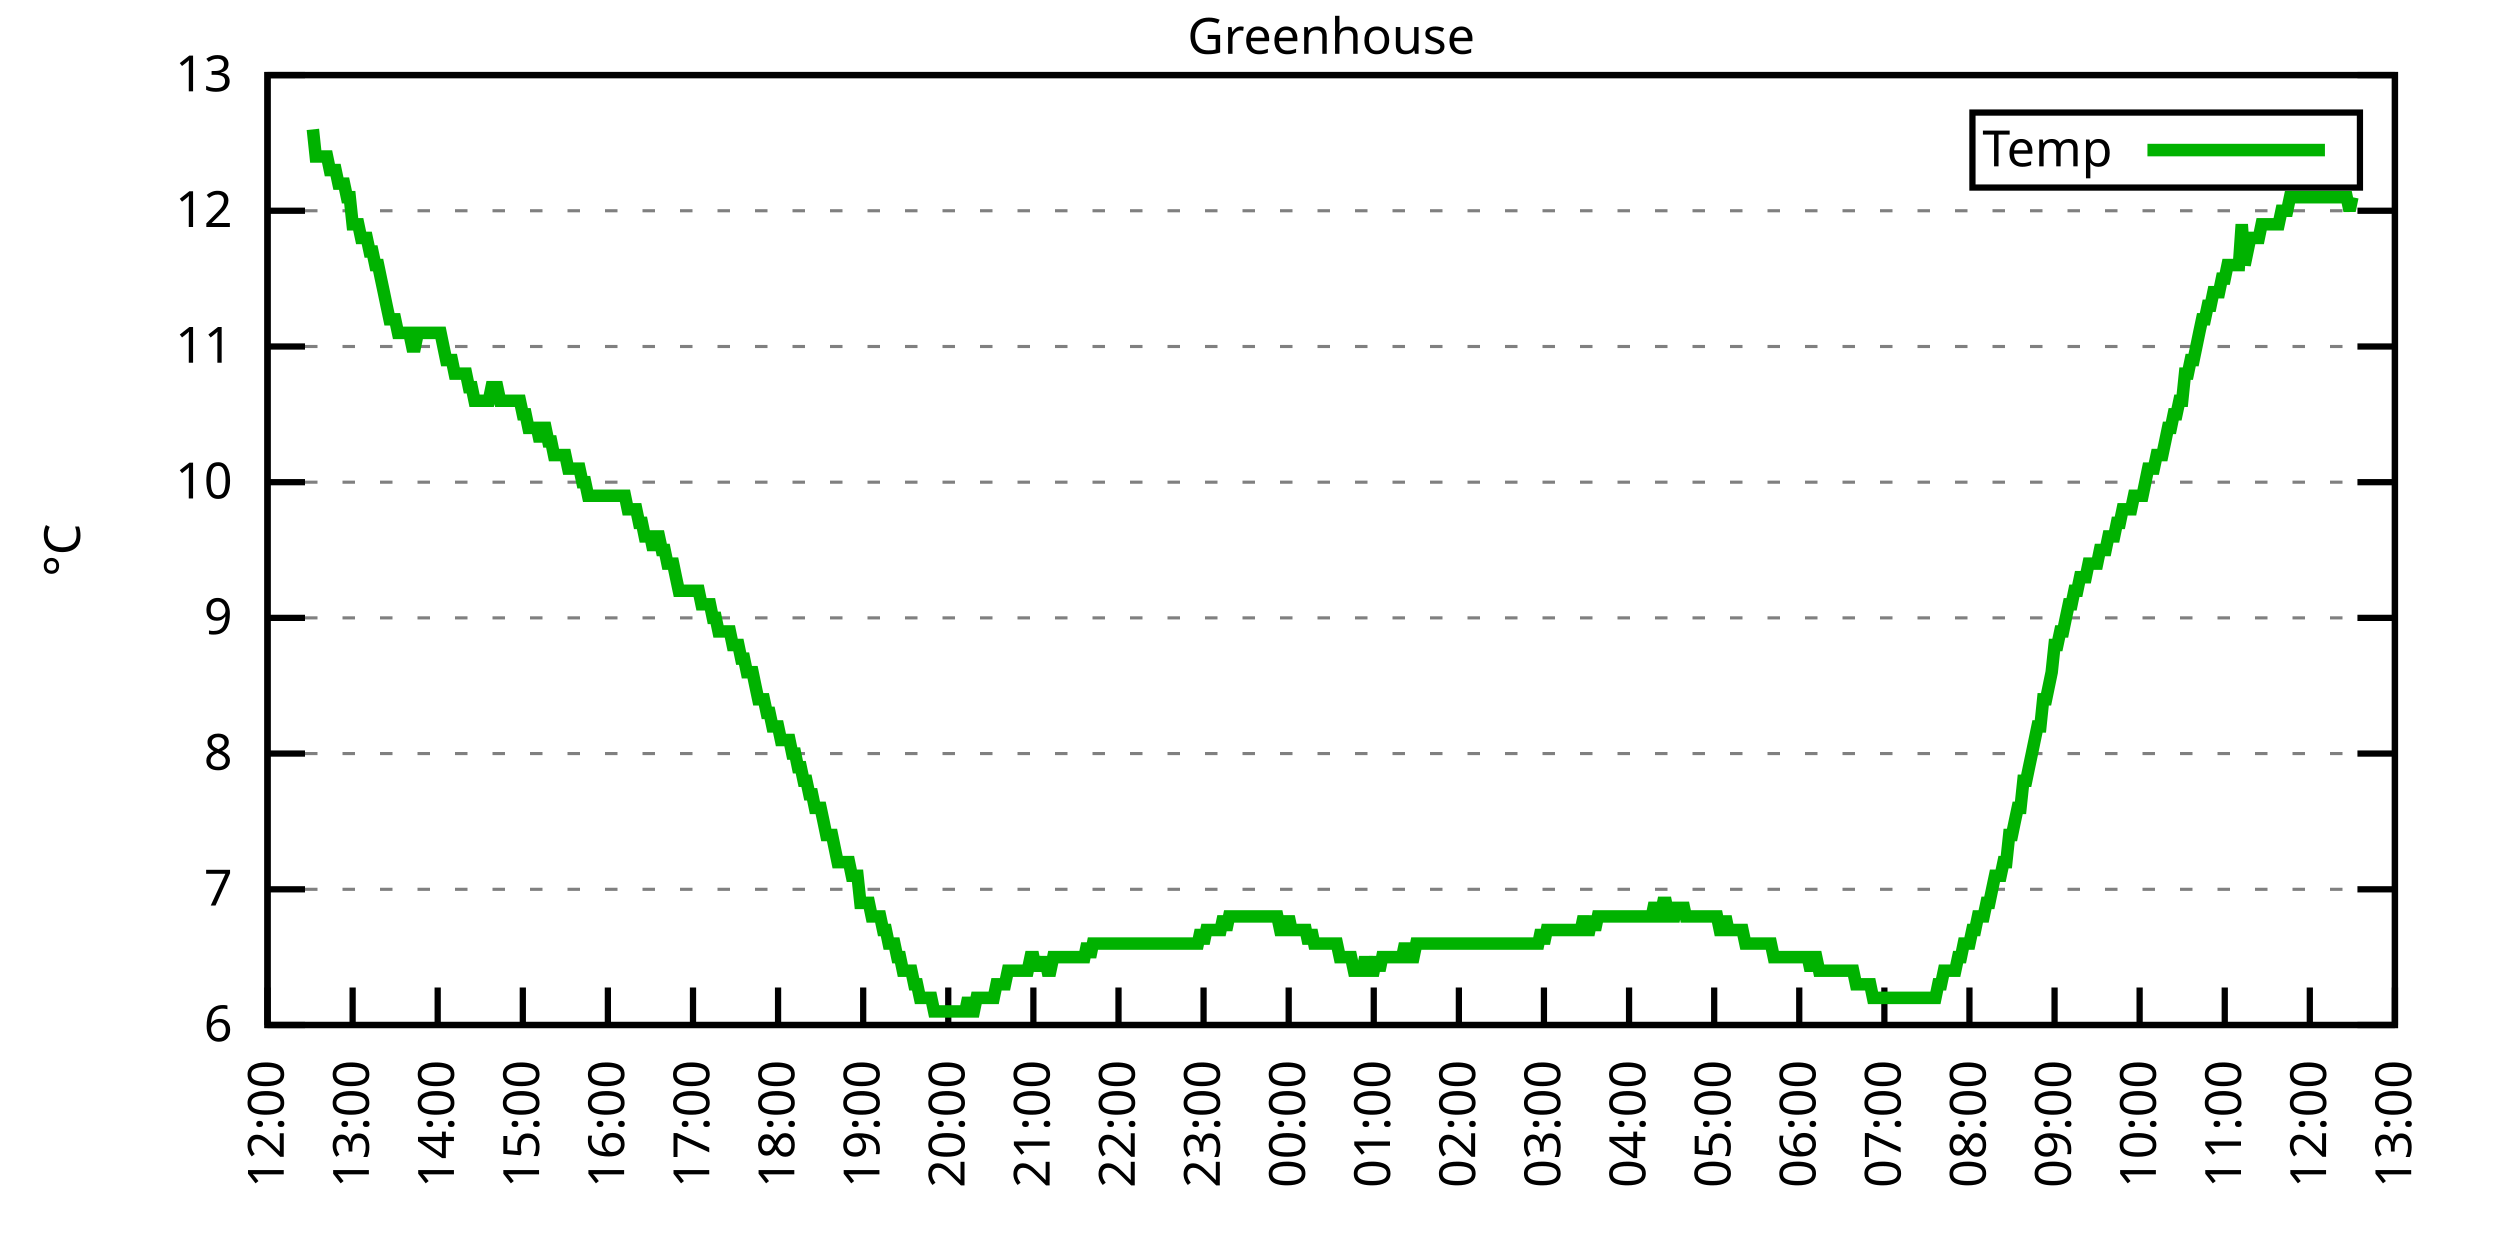
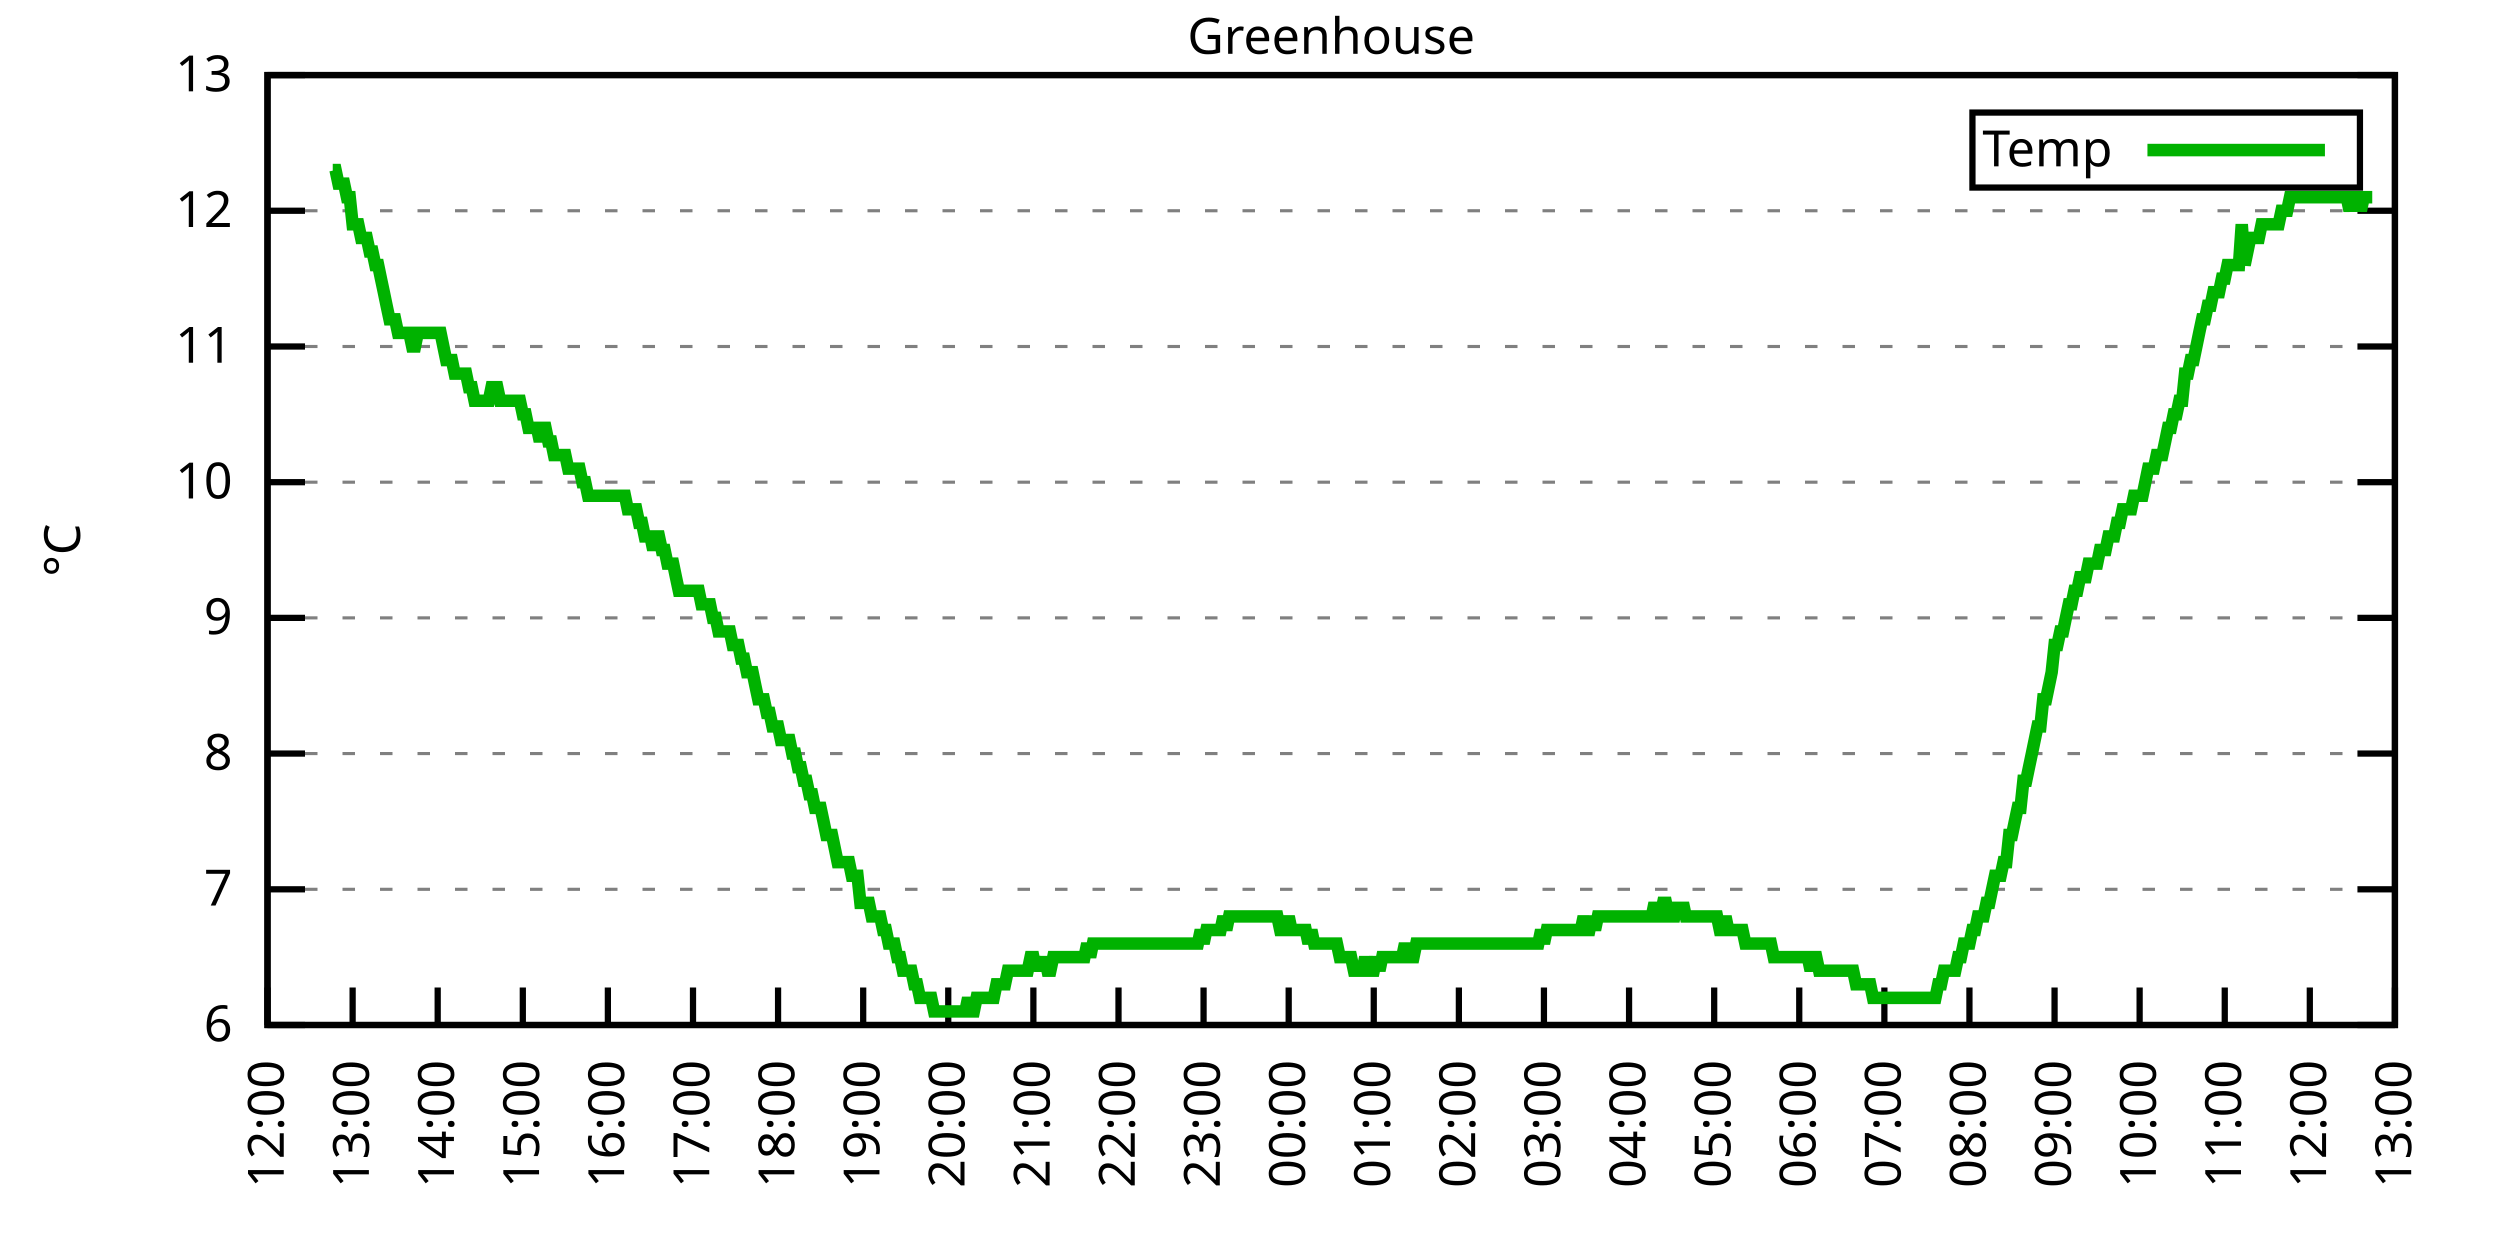
<svg xmlns="http://www.w3.org/2000/svg" xmlns:xlink="http://www.w3.org/1999/xlink" width="400" height="200" viewBox="0 0 400 200">
  <g id="gnuplot_canvas">
    <rect x="0" y="0" width="400" height="200" fill="none" />
    <defs>
      <circle id="gpDot" r="0.5" stroke-width="0.5" stroke="currentColor" />
      <path id="gpPt0" stroke-width="0.333" stroke="currentColor" d="M-1,0 h2 M0,-1 v2" />
      <path id="gpPt1" stroke-width="0.333" stroke="currentColor" d="M-1,-1 L1,1 M1,-1 L-1,1" />
      <path id="gpPt2" stroke-width="0.333" stroke="currentColor" d="M-1,0 L1,0 M0,-1 L0,1 M-1,-1 L1,1 M-1,1 L1,-1" />
      <rect id="gpPt3" stroke-width="0.333" stroke="currentColor" x="-1" y="-1" width="2" height="2" />
      <rect id="gpPt4" stroke-width="0.333" stroke="currentColor" fill="currentColor" x="-1" y="-1" width="2" height="2" />
      <circle id="gpPt5" stroke-width="0.333" stroke="currentColor" cx="0" cy="0" r="1" />
      <use xlink:href="#gpPt5" id="gpPt6" fill="currentColor" stroke="none" />
      <path id="gpPt7" stroke-width="0.333" stroke="currentColor" d="M0,-1.33 L-1.33,0.67 L1.33,0.67 z" />
      <use xlink:href="#gpPt7" id="gpPt8" fill="currentColor" stroke="none" />
      <use xlink:href="#gpPt7" id="gpPt9" stroke="currentColor" transform="rotate(180)" />
      <use xlink:href="#gpPt9" id="gpPt10" fill="currentColor" stroke="none" />
      <use xlink:href="#gpPt3" id="gpPt11" stroke="currentColor" transform="rotate(45)" />
      <use xlink:href="#gpPt11" id="gpPt12" fill="currentColor" stroke="none" />
      <path id="gpPt13" stroke-width="0.333" stroke="currentColor" d="M0,1.330 L1.265,0.411 L0.782,-1.067 L-0.782,-1.076 L-1.265,0.411 z" />
      <use xlink:href="#gpPt13" id="gpPt14" fill="currentColor" stroke="none" />
      <filter id="textbox" filterUnits="objectBoundingBox" x="0" y="0" height="1" width="1">
        <feFlood flood-color="white" flood-opacity="1" result="bgnd" />
        <feComposite in="SourceGraphic" in2="bgnd" operator="atop" />
      </filter>
      <filter id="greybox" filterUnits="objectBoundingBox" x="0" y="0" height="1" width="1">
        <feFlood flood-color="lightgrey" flood-opacity="1" result="grey" />
        <feComposite in="SourceGraphic" in2="grey" operator="atop" />
      </filter>
    </defs>
    <g fill="none" color="white" stroke="currentColor" stroke-width="1.00" stroke-linecap="butt" stroke-linejoin="miter">
</g>
    <g fill="none" color="black" stroke="currentColor" stroke-width="1.00" stroke-linecap="butt" stroke-linejoin="miter">
      <g stroke="none" shape-rendering="crispEdges">
        <polygon fill="rgb(255, 255, 255)" points="42.80,164.00 383.18,164.00 383.18,12.02 42.80,12.02 " />
      </g>
    </g>
    <g fill="none" color="black" stroke="currentColor" stroke-width="1.00" stroke-linecap="butt" stroke-linejoin="miter">
</g>
    <g fill="none" color="black" stroke="black" stroke-width="0.50" stroke-linecap="butt" stroke-linejoin="miter">
</g>
    <g fill="none" color="gray" stroke="currentColor" stroke-width="0.50" stroke-linecap="butt" stroke-linejoin="miter">
      <path stroke="gray" stroke-dasharray="2,4" class="gridline" d="M42.80,164.00 L383.19,164.00  " />
    </g>
    <g fill="none" color="gray" stroke="gray" stroke-width="1.00" stroke-linecap="butt" stroke-linejoin="miter">
</g>
    <g fill="none" color="black" stroke="currentColor" stroke-width="1.00" stroke-linecap="butt" stroke-linejoin="miter">
      <path stroke="black" d="M42.80,164.00 L48.80,164.00 M383.19,164.00 L377.19,164.00  " />
      <g transform="translate(37.20,166.60)" stroke="none" fill="black" font-family="Sans" font-size="8.00" text-anchor="end">
        <text>
          <tspan font-family="Sans"> 6</tspan>
        </text>
      </g>
    </g>
    <g fill="none" color="black" stroke="currentColor" stroke-width="1.00" stroke-linecap="butt" stroke-linejoin="miter">
</g>
    <g fill="none" color="black" stroke="black" stroke-width="0.50" stroke-linecap="butt" stroke-linejoin="miter">
</g>
    <g fill="none" color="gray" stroke="currentColor" stroke-width="0.50" stroke-linecap="butt" stroke-linejoin="miter">
      <path stroke="gray" stroke-dasharray="2,4" class="gridline" d="M42.80,142.29 L383.19,142.29  " />
    </g>
    <g fill="none" color="gray" stroke="gray" stroke-width="1.00" stroke-linecap="butt" stroke-linejoin="miter">
</g>
    <g fill="none" color="black" stroke="currentColor" stroke-width="1.00" stroke-linecap="butt" stroke-linejoin="miter">
      <path stroke="black" d="M42.80,142.29 L48.80,142.29 M383.19,142.29 L377.19,142.29  " />
      <g transform="translate(37.20,144.89)" stroke="none" fill="black" font-family="Sans" font-size="8.00" text-anchor="end">
        <text>
          <tspan font-family="Sans"> 7</tspan>
        </text>
      </g>
    </g>
    <g fill="none" color="black" stroke="currentColor" stroke-width="1.00" stroke-linecap="butt" stroke-linejoin="miter">
</g>
    <g fill="none" color="black" stroke="black" stroke-width="0.50" stroke-linecap="butt" stroke-linejoin="miter">
</g>
    <g fill="none" color="gray" stroke="currentColor" stroke-width="0.50" stroke-linecap="butt" stroke-linejoin="miter">
      <path stroke="gray" stroke-dasharray="2,4" class="gridline" d="M42.80,120.57 L383.19,120.57  " />
    </g>
    <g fill="none" color="gray" stroke="gray" stroke-width="1.00" stroke-linecap="butt" stroke-linejoin="miter">
</g>
    <g fill="none" color="black" stroke="currentColor" stroke-width="1.00" stroke-linecap="butt" stroke-linejoin="miter">
      <path stroke="black" d="M42.80,120.57 L48.80,120.57 M383.19,120.57 L377.19,120.57  " />
      <g transform="translate(37.20,123.17)" stroke="none" fill="black" font-family="Sans" font-size="8.00" text-anchor="end">
        <text>
          <tspan font-family="Sans"> 8</tspan>
        </text>
      </g>
    </g>
    <g fill="none" color="black" stroke="currentColor" stroke-width="1.00" stroke-linecap="butt" stroke-linejoin="miter">
</g>
    <g fill="none" color="black" stroke="black" stroke-width="0.50" stroke-linecap="butt" stroke-linejoin="miter">
</g>
    <g fill="none" color="gray" stroke="currentColor" stroke-width="0.50" stroke-linecap="butt" stroke-linejoin="miter">
      <path stroke="gray" stroke-dasharray="2,4" class="gridline" d="M42.80,98.86 L383.19,98.86  " />
    </g>
    <g fill="none" color="gray" stroke="gray" stroke-width="1.00" stroke-linecap="butt" stroke-linejoin="miter">
</g>
    <g fill="none" color="black" stroke="currentColor" stroke-width="1.00" stroke-linecap="butt" stroke-linejoin="miter">
      <path stroke="black" d="M42.80,98.86 L48.80,98.86 M383.19,98.86 L377.19,98.86  " />
      <g transform="translate(37.20,101.46)" stroke="none" fill="black" font-family="Sans" font-size="8.00" text-anchor="end">
        <text>
          <tspan font-family="Sans"> 9</tspan>
        </text>
      </g>
    </g>
    <g fill="none" color="black" stroke="currentColor" stroke-width="1.00" stroke-linecap="butt" stroke-linejoin="miter">
</g>
    <g fill="none" color="black" stroke="black" stroke-width="0.50" stroke-linecap="butt" stroke-linejoin="miter">
</g>
    <g fill="none" color="gray" stroke="currentColor" stroke-width="0.50" stroke-linecap="butt" stroke-linejoin="miter">
      <path stroke="gray" stroke-dasharray="2,4" class="gridline" d="M42.80,77.15 L383.19,77.15  " />
    </g>
    <g fill="none" color="gray" stroke="gray" stroke-width="1.00" stroke-linecap="butt" stroke-linejoin="miter">
</g>
    <g fill="none" color="black" stroke="currentColor" stroke-width="1.00" stroke-linecap="butt" stroke-linejoin="miter">
      <path stroke="black" d="M42.80,77.15 L48.80,77.15 M383.19,77.15 L377.19,77.15  " />
      <g transform="translate(37.20,79.75)" stroke="none" fill="black" font-family="Sans" font-size="8.00" text-anchor="end">
        <text>
          <tspan font-family="Sans"> 10</tspan>
        </text>
      </g>
    </g>
    <g fill="none" color="black" stroke="currentColor" stroke-width="1.00" stroke-linecap="butt" stroke-linejoin="miter">
</g>
    <g fill="none" color="black" stroke="black" stroke-width="0.50" stroke-linecap="butt" stroke-linejoin="miter">
</g>
    <g fill="none" color="gray" stroke="currentColor" stroke-width="0.50" stroke-linecap="butt" stroke-linejoin="miter">
      <path stroke="gray" stroke-dasharray="2,4" class="gridline" d="M42.80,55.44 L383.19,55.44  " />
    </g>
    <g fill="none" color="gray" stroke="gray" stroke-width="1.00" stroke-linecap="butt" stroke-linejoin="miter">
</g>
    <g fill="none" color="black" stroke="currentColor" stroke-width="1.00" stroke-linecap="butt" stroke-linejoin="miter">
      <path stroke="black" d="M42.80,55.44 L48.80,55.44 M383.19,55.44 L377.19,55.44  " />
      <g transform="translate(37.20,58.04)" stroke="none" fill="black" font-family="Sans" font-size="8.00" text-anchor="end">
        <text>
          <tspan font-family="Sans"> 11</tspan>
        </text>
      </g>
    </g>
    <g fill="none" color="black" stroke="currentColor" stroke-width="1.00" stroke-linecap="butt" stroke-linejoin="miter">
</g>
    <g fill="none" color="black" stroke="black" stroke-width="0.50" stroke-linecap="butt" stroke-linejoin="miter">
</g>
    <g fill="none" color="gray" stroke="currentColor" stroke-width="0.50" stroke-linecap="butt" stroke-linejoin="miter">
      <path stroke="gray" stroke-dasharray="2,4" class="gridline" d="M42.80,33.72 L383.19,33.72  " />
    </g>
    <g fill="none" color="gray" stroke="gray" stroke-width="1.00" stroke-linecap="butt" stroke-linejoin="miter">
</g>
    <g fill="none" color="black" stroke="currentColor" stroke-width="1.00" stroke-linecap="butt" stroke-linejoin="miter">
      <path stroke="black" d="M42.80,33.72 L48.80,33.72 M383.19,33.72 L377.19,33.72  " />
      <g transform="translate(37.20,36.32)" stroke="none" fill="black" font-family="Sans" font-size="8.00" text-anchor="end">
        <text>
          <tspan font-family="Sans"> 12</tspan>
        </text>
      </g>
    </g>
    <g fill="none" color="black" stroke="currentColor" stroke-width="1.00" stroke-linecap="butt" stroke-linejoin="miter">
</g>
    <g fill="none" color="black" stroke="black" stroke-width="0.50" stroke-linecap="butt" stroke-linejoin="miter">
</g>
    <g fill="none" color="gray" stroke="currentColor" stroke-width="0.50" stroke-linecap="butt" stroke-linejoin="miter">
      <path stroke="gray" stroke-dasharray="2,4" class="gridline" d="M42.80,12.01 L383.19,12.01  " />
    </g>
    <g fill="none" color="gray" stroke="gray" stroke-width="1.00" stroke-linecap="butt" stroke-linejoin="miter">
</g>
    <g fill="none" color="black" stroke="currentColor" stroke-width="1.00" stroke-linecap="butt" stroke-linejoin="miter">
      <path stroke="black" d="M42.80,12.01 L48.80,12.01 M383.19,12.01 L377.19,12.01  " />
      <g transform="translate(37.20,14.61)" stroke="none" fill="black" font-family="Sans" font-size="8.00" text-anchor="end">
        <text>
          <tspan font-family="Sans"> 13</tspan>
        </text>
      </g>
    </g>
    <g fill="none" color="black" stroke="currentColor" stroke-width="1.00" stroke-linecap="butt" stroke-linejoin="miter">
      <path stroke="black" d="M42.80,164.00 L42.80,158.00  " />
      <g transform="translate(45.40,169.60) rotate(270.00)" stroke="none" fill="black" font-family="Sans" font-size="8.00" text-anchor="end">
        <text>
          <tspan font-family="Sans">12:00</tspan>
        </text>
      </g>
    </g>
    <g fill="none" color="black" stroke="currentColor" stroke-width="1.00" stroke-linecap="butt" stroke-linejoin="miter">
      <path stroke="black" d="M56.42,164.00 L56.42,158.00  " />
      <g transform="translate(59.02,169.60) rotate(270.00)" stroke="none" fill="black" font-family="Sans" font-size="8.00" text-anchor="end">
        <text>
          <tspan font-family="Sans">13:00</tspan>
        </text>
      </g>
    </g>
    <g fill="none" color="black" stroke="currentColor" stroke-width="1.00" stroke-linecap="butt" stroke-linejoin="miter">
      <path stroke="black" d="M70.03,164.00 L70.03,158.00  " />
      <g transform="translate(72.63,169.60) rotate(270.00)" stroke="none" fill="black" font-family="Sans" font-size="8.00" text-anchor="end">
        <text>
          <tspan font-family="Sans">14:00</tspan>
        </text>
      </g>
    </g>
    <g fill="none" color="black" stroke="currentColor" stroke-width="1.00" stroke-linecap="butt" stroke-linejoin="miter">
      <path stroke="black" d="M83.65,164.00 L83.65,158.00  " />
      <g transform="translate(86.25,169.60) rotate(270.00)" stroke="none" fill="black" font-family="Sans" font-size="8.00" text-anchor="end">
        <text>
          <tspan font-family="Sans">15:00</tspan>
        </text>
      </g>
    </g>
    <g fill="none" color="black" stroke="currentColor" stroke-width="1.00" stroke-linecap="butt" stroke-linejoin="miter">
      <path stroke="black" d="M97.26,164.00 L97.26,158.00  " />
      <g transform="translate(99.86,169.60) rotate(270.00)" stroke="none" fill="black" font-family="Sans" font-size="8.00" text-anchor="end">
        <text>
          <tspan font-family="Sans">16:00</tspan>
        </text>
      </g>
    </g>
    <g fill="none" color="black" stroke="currentColor" stroke-width="1.00" stroke-linecap="butt" stroke-linejoin="miter">
      <path stroke="black" d="M110.88,164.00 L110.88,158.00  " />
      <g transform="translate(113.48,169.60) rotate(270.00)" stroke="none" fill="black" font-family="Sans" font-size="8.00" text-anchor="end">
        <text>
          <tspan font-family="Sans">17:00</tspan>
        </text>
      </g>
    </g>
    <g fill="none" color="black" stroke="currentColor" stroke-width="1.00" stroke-linecap="butt" stroke-linejoin="miter">
      <path stroke="black" d="M124.49,164.00 L124.49,158.00  " />
      <g transform="translate(127.09,169.60) rotate(270.00)" stroke="none" fill="black" font-family="Sans" font-size="8.00" text-anchor="end">
        <text>
          <tspan font-family="Sans">18:00</tspan>
        </text>
      </g>
    </g>
    <g fill="none" color="black" stroke="currentColor" stroke-width="1.00" stroke-linecap="butt" stroke-linejoin="miter">
      <path stroke="black" d="M138.11,164.00 L138.11,158.00  " />
      <g transform="translate(140.71,169.60) rotate(270.00)" stroke="none" fill="black" font-family="Sans" font-size="8.00" text-anchor="end">
        <text>
          <tspan font-family="Sans">19:00</tspan>
        </text>
      </g>
    </g>
    <g fill="none" color="black" stroke="currentColor" stroke-width="1.00" stroke-linecap="butt" stroke-linejoin="miter">
      <path stroke="black" d="M151.72,164.00 L151.72,158.00  " />
      <g transform="translate(154.32,169.60) rotate(270.00)" stroke="none" fill="black" font-family="Sans" font-size="8.00" text-anchor="end">
        <text>
          <tspan font-family="Sans">20:00</tspan>
        </text>
      </g>
    </g>
    <g fill="none" color="black" stroke="currentColor" stroke-width="1.00" stroke-linecap="butt" stroke-linejoin="miter">
      <path stroke="black" d="M165.34,164.00 L165.34,158.00  " />
      <g transform="translate(167.94,169.60) rotate(270.00)" stroke="none" fill="black" font-family="Sans" font-size="8.00" text-anchor="end">
        <text>
          <tspan font-family="Sans">21:00</tspan>
        </text>
      </g>
    </g>
    <g fill="none" color="black" stroke="currentColor" stroke-width="1.00" stroke-linecap="butt" stroke-linejoin="miter">
      <path stroke="black" d="M178.96,164.00 L178.96,158.00  " />
      <g transform="translate(181.56,169.60) rotate(270.00)" stroke="none" fill="black" font-family="Sans" font-size="8.00" text-anchor="end">
        <text>
          <tspan font-family="Sans">22:00</tspan>
        </text>
      </g>
    </g>
    <g fill="none" color="black" stroke="currentColor" stroke-width="1.00" stroke-linecap="butt" stroke-linejoin="miter">
      <path stroke="black" d="M192.57,164.00 L192.57,158.00  " />
      <g transform="translate(195.17,169.60) rotate(270.00)" stroke="none" fill="black" font-family="Sans" font-size="8.00" text-anchor="end">
        <text>
          <tspan font-family="Sans">23:00</tspan>
        </text>
      </g>
    </g>
    <g fill="none" color="black" stroke="currentColor" stroke-width="1.00" stroke-linecap="butt" stroke-linejoin="miter">
      <path stroke="black" d="M206.19,164.00 L206.19,158.00  " />
      <g transform="translate(208.79,169.60) rotate(270.00)" stroke="none" fill="black" font-family="Sans" font-size="8.00" text-anchor="end">
        <text>
          <tspan font-family="Sans">00:00</tspan>
        </text>
      </g>
    </g>
    <g fill="none" color="black" stroke="currentColor" stroke-width="1.00" stroke-linecap="butt" stroke-linejoin="miter">
      <path stroke="black" d="M219.80,164.00 L219.80,158.00  " />
      <g transform="translate(222.40,169.60) rotate(270.00)" stroke="none" fill="black" font-family="Sans" font-size="8.00" text-anchor="end">
        <text>
          <tspan font-family="Sans">01:00</tspan>
        </text>
      </g>
    </g>
    <g fill="none" color="black" stroke="currentColor" stroke-width="1.00" stroke-linecap="butt" stroke-linejoin="miter">
      <path stroke="black" d="M233.42,164.00 L233.42,158.00  " />
      <g transform="translate(236.02,169.60) rotate(270.00)" stroke="none" fill="black" font-family="Sans" font-size="8.00" text-anchor="end">
        <text>
          <tspan font-family="Sans">02:00</tspan>
        </text>
      </g>
    </g>
    <g fill="none" color="black" stroke="currentColor" stroke-width="1.00" stroke-linecap="butt" stroke-linejoin="miter">
      <path stroke="black" d="M247.03,164.00 L247.03,158.00  " />
      <g transform="translate(249.63,169.60) rotate(270.00)" stroke="none" fill="black" font-family="Sans" font-size="8.00" text-anchor="end">
        <text>
          <tspan font-family="Sans">03:00</tspan>
        </text>
      </g>
    </g>
    <g fill="none" color="black" stroke="currentColor" stroke-width="1.00" stroke-linecap="butt" stroke-linejoin="miter">
      <path stroke="black" d="M260.65,164.00 L260.65,158.00  " />
      <g transform="translate(263.25,169.60) rotate(270.00)" stroke="none" fill="black" font-family="Sans" font-size="8.00" text-anchor="end">
        <text>
          <tspan font-family="Sans">04:00</tspan>
        </text>
      </g>
    </g>
    <g fill="none" color="black" stroke="currentColor" stroke-width="1.00" stroke-linecap="butt" stroke-linejoin="miter">
      <path stroke="black" d="M274.27,164.00 L274.27,158.00  " />
      <g transform="translate(276.87,169.60) rotate(270.00)" stroke="none" fill="black" font-family="Sans" font-size="8.00" text-anchor="end">
        <text>
          <tspan font-family="Sans">05:00</tspan>
        </text>
      </g>
    </g>
    <g fill="none" color="black" stroke="currentColor" stroke-width="1.00" stroke-linecap="butt" stroke-linejoin="miter">
      <path stroke="black" d="M287.88,164.00 L287.88,158.00  " />
      <g transform="translate(290.48,169.60) rotate(270.00)" stroke="none" fill="black" font-family="Sans" font-size="8.00" text-anchor="end">
        <text>
          <tspan font-family="Sans">06:00</tspan>
        </text>
      </g>
    </g>
    <g fill="none" color="black" stroke="currentColor" stroke-width="1.00" stroke-linecap="butt" stroke-linejoin="miter">
      <path stroke="black" d="M301.50,164.00 L301.50,158.00  " />
      <g transform="translate(304.10,169.60) rotate(270.00)" stroke="none" fill="black" font-family="Sans" font-size="8.00" text-anchor="end">
        <text>
          <tspan font-family="Sans">07:00</tspan>
        </text>
      </g>
    </g>
    <g fill="none" color="black" stroke="currentColor" stroke-width="1.00" stroke-linecap="butt" stroke-linejoin="miter">
      <path stroke="black" d="M315.11,164.00 L315.11,158.00  " />
      <g transform="translate(317.71,169.60) rotate(270.00)" stroke="none" fill="black" font-family="Sans" font-size="8.00" text-anchor="end">
        <text>
          <tspan font-family="Sans">08:00</tspan>
        </text>
      </g>
    </g>
    <g fill="none" color="black" stroke="currentColor" stroke-width="1.00" stroke-linecap="butt" stroke-linejoin="miter">
      <path stroke="black" d="M328.73,164.00 L328.73,158.00  " />
      <g transform="translate(331.33,169.60) rotate(270.00)" stroke="none" fill="black" font-family="Sans" font-size="8.00" text-anchor="end">
        <text>
          <tspan font-family="Sans">09:00</tspan>
        </text>
      </g>
    </g>
    <g fill="none" color="black" stroke="currentColor" stroke-width="1.00" stroke-linecap="butt" stroke-linejoin="miter">
      <path stroke="black" d="M342.34,164.00 L342.34,158.00  " />
      <g transform="translate(344.94,169.60) rotate(270.00)" stroke="none" fill="black" font-family="Sans" font-size="8.00" text-anchor="end">
        <text>
          <tspan font-family="Sans">10:00</tspan>
        </text>
      </g>
    </g>
    <g fill="none" color="black" stroke="currentColor" stroke-width="1.00" stroke-linecap="butt" stroke-linejoin="miter">
      <path stroke="black" d="M355.96,164.00 L355.96,158.00  " />
      <g transform="translate(358.56,169.60) rotate(270.00)" stroke="none" fill="black" font-family="Sans" font-size="8.00" text-anchor="end">
        <text>
          <tspan font-family="Sans">11:00</tspan>
        </text>
      </g>
    </g>
    <g fill="none" color="black" stroke="currentColor" stroke-width="1.00" stroke-linecap="butt" stroke-linejoin="miter">
      <path stroke="black" d="M369.57,164.00 L369.57,158.00  " />
      <g transform="translate(372.17,169.60) rotate(270.00)" stroke="none" fill="black" font-family="Sans" font-size="8.00" text-anchor="end">
        <text>
          <tspan font-family="Sans">12:00</tspan>
        </text>
      </g>
    </g>
    <g fill="none" color="black" stroke="currentColor" stroke-width="1.00" stroke-linecap="butt" stroke-linejoin="miter">
      <path stroke="black" d="M383.19,164.00 L383.19,158.00  " />
      <g transform="translate(385.79,169.60) rotate(270.00)" stroke="none" fill="black" font-family="Sans" font-size="8.00" text-anchor="end">
        <text>
          <tspan font-family="Sans">13:00</tspan>
        </text>
      </g>
    </g>
    <g fill="none" color="black" stroke="currentColor" stroke-width="1.00" stroke-linecap="butt" stroke-linejoin="miter">
</g>
    <g fill="none" color="black" stroke="currentColor" stroke-width="1.00" stroke-linecap="butt" stroke-linejoin="miter">
      <path stroke="black" d="M42.80,12.01 L42.80,164.00 L383.19,164.00 L383.19,12.01 L42.80,12.01 Z  " />
    </g>
    <g fill="none" color="black" stroke="currentColor" stroke-width="1.00" stroke-linecap="butt" stroke-linejoin="miter">
</g>
    <g fill="none" color="black" stroke="currentColor" stroke-width="1.00" stroke-linecap="butt" stroke-linejoin="miter">
      <path stroke="black" d="M315.59,30.01 L315.59,18.01 L377.59,18.01 L377.59,30.01 L315.59,30.01 Z  " />
    </g>
    <g id="Greenhouse_plot_1">
      <g fill="none" color="white" stroke="black" stroke-width="2.00" stroke-linecap="butt" stroke-linejoin="miter">
</g>
      <g fill="none" color="black" stroke="currentColor" stroke-width="2.00" stroke-linecap="butt" stroke-linejoin="miter">
        <g transform="translate(337.99,26.61)" stroke="none" fill="black" font-family="Sans" font-size="8.00" text-anchor="end">
          <text>
            <tspan font-family="Sans">Temp</tspan>
          </text>
        </g>
      </g>
      <g fill="none" color="black" stroke="currentColor" stroke-width="2.00" stroke-linecap="butt" stroke-linejoin="miter">
-         <path stroke="rgb(  0, 178,   0)" d="M343.59,24.01 L371.99,24.01 M50.06,20.70 L50.52,25.04 L50.97,25.04 L51.42,25.04 L51.88,25.04 L52.33,25.04   L52.78,27.21 L53.24,27.21 L53.69,27.21 L54.15,29.38 L54.60,29.38 L55.05,29.38 L55.51,31.55 L55.96,31.55   L56.42,35.89 L56.87,35.89 L57.32,35.89 L57.78,38.07 L58.23,38.07 L58.68,38.07 L59.14,40.24 L59.59,40.24   L60.05,42.41 L60.50,42.41 L60.95,44.58 L61.41,46.75 L61.86,48.92 L62.32,51.09 L62.77,51.09 L63.22,51.09   L63.68,53.26 L64.13,53.26 L64.58,53.26 L65.04,53.26 L65.49,53.26 L65.95,55.44 L66.40,55.44 L66.85,53.26   L67.31,53.26 L67.76,53.26 L68.22,53.26 L68.67,53.26 L69.12,53.26 L69.58,53.26 L70.03,53.26 L70.49,53.26   L70.94,55.44 L71.39,57.61 L71.85,57.61 L72.30,57.61 L72.75,59.78 L73.21,59.78 L73.66,59.78 L74.12,59.78   L74.57,59.78 L75.02,61.95 L75.48,61.95 L75.93,64.12 L76.39,64.12 L76.84,64.12 L77.29,64.12 L77.75,64.12   L78.20,64.12 L78.65,61.95 L79.11,61.95 L79.56,61.95 L80.02,64.12 L80.47,64.12 L80.92,64.12 L81.38,64.12   L81.83,64.12 L82.29,64.12 L82.74,64.12 L83.19,64.12 L83.65,66.29 L84.10,66.29 L84.55,68.46 L85.01,68.46   L85.46,68.46 L85.92,68.46 L86.37,70.63 L86.82,68.46 L87.28,68.46 L87.73,70.63 L88.19,70.63 L88.64,72.81   L89.09,72.81 L89.55,72.81 L90.00,72.81 L90.45,72.81 L90.91,74.98 L91.36,74.98 L91.82,74.98 L92.27,74.98   L92.72,74.98 L93.18,77.15 L93.63,77.15 L94.09,79.32 L94.54,79.32 L94.99,79.32 L95.45,79.32 L95.90,79.32   L96.35,79.32 L96.81,79.32 L97.26,79.32 L97.72,79.32 L98.17,79.32 L98.62,79.32 L99.08,79.32 L99.53,79.32   L99.99,79.32 L100.44,81.49 L100.89,81.49 L101.35,81.49 L101.80,81.49 L102.25,83.66 L102.71,83.66 L103.16,85.83   L103.62,85.83 L104.07,85.83 L104.52,88.00 L104.98,85.83 L105.43,85.83 L105.89,88.00 L106.34,88.00 L106.79,90.18   L107.25,90.18 L107.70,90.18 L108.15,92.35 L108.61,94.52 L109.06,94.52 L109.52,94.52 L109.97,94.52 L110.42,94.52   L110.88,94.52 L111.33,94.52 L111.79,94.52 L112.24,96.69 L112.69,96.69 L113.15,96.69 L113.60,96.69 L114.05,98.86   L114.51,98.86 L114.96,101.03 L115.42,101.03 L115.87,101.03 L116.32,101.03 L116.78,101.03 L117.23,103.20 L117.69,103.20   L118.14,103.20 L118.59,105.38 L119.05,105.38 L119.50,107.55 L119.96,107.55 L120.41,107.55 L120.86,109.72 L121.32,111.89   L121.77,111.89 L122.22,111.89 L122.68,114.06 L123.13,114.06 L123.59,116.23 L124.04,116.23 L124.49,116.23 L124.95,118.40   L125.40,118.40 L125.86,118.40 L126.31,118.40 L126.76,120.57 L127.22,120.57 L127.67,122.75 L128.12,122.75 L128.58,124.92   L129.03,124.92 L129.49,127.09 L129.94,127.09 L130.39,129.26 L130.85,129.26 L131.30,129.26 L131.76,131.43 L132.21,133.60   L132.66,133.60 L133.12,133.60 L133.57,135.77 L134.02,137.94 L134.48,137.94 L134.93,137.94 L135.39,137.94 L135.84,137.94   L136.29,140.12 L136.75,140.12 L137.20,140.12 L137.66,144.46 L138.11,144.46 L138.56,144.46 L139.02,144.46 L139.47,146.63   L139.92,146.63 L140.38,146.63 L140.83,146.63 L141.29,148.80 L141.74,148.80 L142.19,150.97 L142.65,150.97 L143.10,150.97   L143.56,153.14 L144.01,153.14 L144.46,155.31 L144.92,155.31 L145.37,155.31 L145.82,155.31 L146.28,157.49 L146.73,157.49   L147.19,159.66 L147.64,159.66 L148.09,159.66 L148.55,159.66 L149.00,159.66 L149.46,161.83 L149.91,161.83 L150.36,161.83   L150.82,161.83 L151.27,161.83 L151.72,161.83 L152.18,161.83 L152.63,161.83 L153.09,161.83 L153.54,161.83 L153.99,161.83   L154.45,161.83 L154.90,159.66 L155.36,161.83 L155.81,161.83 L156.26,159.66 L156.72,159.66 L157.17,159.66 L157.62,159.66   L158.08,159.66 L158.53,159.66 L158.99,159.66 L159.44,157.49 L159.89,157.49 L160.35,157.49 L160.80,157.49 L161.26,155.31   L161.71,155.31 L162.16,155.31 L162.62,155.31 L163.07,155.31 L163.52,155.31 L163.98,155.31 L164.43,155.31 L164.89,153.14   L165.34,153.14 L165.79,155.31 L166.25,153.14 L166.70,155.31 L167.16,153.14 L167.61,155.31 L168.06,155.31 L168.52,153.14   L168.97,153.14 L169.43,153.14 L169.88,153.14 L170.33,153.14 L170.79,153.14 L171.24,153.14 L171.69,153.14 L172.15,153.14   L172.60,153.14 L173.06,153.14 L173.51,153.14 L173.96,150.97 L174.42,153.14 L174.87,150.97 L175.33,150.97 L175.78,150.97   L176.23,150.97 L176.69,150.97 L177.14,150.97 L177.59,150.97 L178.05,150.97 L178.50,150.97 L178.96,150.97 L179.41,150.97   L179.86,150.97 L180.32,150.97 L180.77,150.97 L181.23,150.97 L181.68,150.97 L182.13,150.97 L182.59,150.97 L183.04,150.97   L183.49,150.97 L183.95,150.97 L184.40,150.97 L184.86,150.97 L185.31,150.97 L185.76,150.97 L186.22,150.97 L186.67,150.97   L187.13,150.97 L187.58,150.97 L188.03,150.97 L188.49,150.97 L188.94,150.97 L189.39,150.97 L189.85,150.97 L190.30,150.97   L190.76,150.97 L191.21,150.97 L191.66,150.97 L192.12,148.80 L192.57,150.97 L193.03,148.80 L193.48,148.80 L193.93,148.80   L194.39,148.80 L194.84,148.80 L195.29,148.80 L195.75,146.63 L196.20,148.80 L196.66,146.63 L197.11,146.63 L197.56,146.63   L198.02,146.63 L198.47,146.63 L198.93,146.63 L199.38,146.63 L199.83,146.63 L200.29,146.63 L200.74,146.63 L201.19,146.63   L201.65,146.63 L202.10,146.63 L202.56,146.63 L203.01,146.63 L203.46,146.63 L203.92,146.63 L204.37,146.63 L204.83,148.80   L205.28,148.80 L205.73,148.80 L206.19,146.63 L206.64,148.80 L207.09,148.80 L207.55,148.80 L208.00,148.80 L208.46,148.80   L208.91,148.80 L209.36,150.97 L209.82,148.80 L210.27,150.97 L210.73,150.97 L211.18,150.97 L211.63,150.97 L212.09,150.97   L212.54,150.97 L213.00,150.97 L213.45,150.97 L213.90,150.97 L214.36,153.14 L214.81,153.14 L215.26,153.14 L215.72,153.14   L216.17,153.14 L216.63,155.31 L217.08,155.31 L217.53,155.31 L217.99,155.31 L218.44,153.14 L218.90,155.31 L219.35,155.31   L219.80,155.31 L220.26,153.14 L220.71,155.31 L221.16,153.14 L221.62,153.14 L222.07,153.14 L222.53,153.14 L222.98,153.14   L223.43,153.14 L223.89,153.14 L224.34,153.14 L224.80,150.97 L225.25,153.14 L225.70,153.14 L226.16,153.14 L226.61,150.97   L227.06,150.97 L227.52,150.97 L227.97,150.97 L228.43,150.97 L228.88,150.97 L229.33,150.97 L229.79,150.97 L230.24,150.97   L230.70,150.97 L231.15,150.97 L231.60,150.97 L232.06,150.97 L232.51,150.97 L232.96,150.97 L233.42,150.97 L233.87,150.97   L234.33,150.97 L234.78,150.97 L235.23,150.97 L235.69,150.97 L236.14,150.97 L236.60,150.97 L237.05,150.97 L237.50,150.97   L237.96,150.97 L238.41,150.97 L238.86,150.97 L239.32,150.97 L239.77,150.97 L240.23,150.97 L240.68,150.97 L241.13,150.97   L241.59,150.97 L242.04,150.97 L242.50,150.97 L242.95,150.97 L243.40,150.97 L243.86,150.97 L244.31,150.97 L244.76,150.97   L245.22,150.97 L245.67,150.97 L246.13,150.97 L246.58,148.80 L247.03,150.97 L247.49,148.80 L247.94,148.80 L248.40,148.80   L248.85,148.80 L249.30,148.80 L249.76,148.80 L250.21,148.80 L250.66,148.80 L251.12,148.80 L251.57,148.80 L252.03,148.80   L252.48,148.80 L252.93,148.80 L253.39,146.63 L253.84,148.80 L254.30,148.80 L254.75,146.63 L255.20,148.80 L255.66,146.63   L256.11,146.63 L256.56,146.63 L257.02,146.63 L257.47,146.63 L257.93,146.63 L258.38,146.63 L258.83,146.63 L259.29,146.63   L259.74,146.63 L260.20,146.63 L260.65,146.63 L261.10,146.63 L261.56,146.63 L262.01,146.63 L262.47,146.63 L262.92,146.63   L263.37,146.63 L263.83,146.63 L264.28,146.63 L264.73,144.46 L265.19,146.63 L265.64,146.63 L266.10,144.46 L266.55,144.46   L267.00,146.63 L267.46,146.63 L267.91,146.63 L268.37,144.46 L268.82,146.63 L269.27,144.46 L269.73,146.63 L270.18,146.63   L270.63,146.63 L271.09,146.63 L271.54,146.63 L272.00,146.63 L272.45,146.63 L272.90,146.63 L273.36,146.63 L273.81,146.63   L274.27,146.63 L274.72,146.63 L275.17,148.80 L275.63,148.80 L276.08,146.63 L276.53,148.80 L276.99,148.80 L277.44,148.80   L277.90,148.80 L278.35,148.80 L278.80,148.80 L279.26,150.97 L279.71,150.97 L280.17,150.97 L280.62,150.97 L281.07,150.97   L281.53,150.97 L281.98,150.97 L282.43,150.97 L282.89,150.97 L283.34,150.97 L283.80,153.14 L284.25,153.14 L284.70,153.14   L285.16,153.14 L285.61,153.14 L286.07,153.14 L286.52,153.14 L286.97,153.14 L287.43,153.14 L287.88,153.14 L288.33,153.14   L288.79,153.14 L289.24,153.14 L289.70,155.31 L290.15,153.14 L290.60,153.14 L291.06,155.31 L291.51,155.31 L291.97,155.31   L292.42,155.31 L292.87,155.31 L293.33,155.31 L293.78,155.31 L294.23,155.31 L294.69,155.31 L295.14,155.31 L295.60,155.31   L296.05,155.31 L296.50,155.31 L296.96,157.49 L297.41,157.49 L297.87,157.49 L298.32,157.49 L298.77,157.49 L299.23,157.49   L299.68,159.66 L300.13,159.66 L300.59,159.66 L301.04,159.66 L301.50,159.66 L301.95,159.66 L302.40,159.66 L302.86,159.66   L303.31,159.66 L303.77,159.66 L304.22,159.66 L304.67,159.66 L305.13,159.66 L305.58,159.66 L306.03,159.66 L306.49,159.66   L306.94,159.66 L307.40,159.66 L307.85,159.66 L308.30,159.66 L308.76,159.66 L309.21,159.66 L309.67,159.66 L310.12,157.49   L310.57,157.49 L311.03,155.31 L311.48,155.31 L311.94,155.31 L312.39,155.31 L312.84,155.31 L313.30,153.14 L313.75,153.14   L314.20,150.97 L314.66,150.97 L315.11,150.97 L315.57,148.80 L316.02,148.80 L316.47,146.63 L316.93,146.63 L317.38,146.63   L317.84,144.46 L318.29,144.46 L318.74,142.29 L319.20,140.12 L319.65,140.12 L320.10,140.12 L320.56,137.94 L321.01,137.94   L321.47,133.60 L321.92,133.60 L322.37,131.43 L322.83,129.26 L323.28,129.26 L323.74,124.92 L324.19,124.92 L324.64,122.75   L325.10,120.57 L325.55,118.40 L326.00,116.23 L326.46,116.23 L326.91,111.89 L327.37,111.89 L327.82,109.72 L328.27,107.55   L328.73,103.20 L329.18,103.20 L329.64,101.03 L330.09,101.03 L330.54,98.86 L331.00,96.69 L331.45,96.69 L331.90,94.52   L332.36,94.52 L332.81,92.35 L333.27,92.35 L333.72,92.35 L334.17,90.18 L334.63,90.18 L335.08,90.18 L335.54,90.18   L335.99,88.00 L336.44,88.00 L336.90,88.00 L337.35,85.83 L337.80,85.83 L338.26,85.83 L338.71,83.66 L339.17,83.66   L339.62,81.49 L340.07,81.49 L340.53,81.49 L340.98,81.49 L341.44,79.32 L341.89,79.32 L342.34,79.32 L342.80,79.32   L343.25,77.15 L343.70,74.98 L344.16,74.98 L344.61,74.98 L345.07,72.81 L345.52,72.81 L345.97,72.81 L346.43,70.63   L346.88,68.46 L347.34,68.46 L347.79,66.29 L348.24,66.29 L348.70,64.12 L349.15,64.12 L349.60,59.78 L350.06,59.78   L350.51,57.61 L350.97,57.61 L351.42,55.44 L351.87,53.26 L352.33,51.09 L352.78,51.09 L353.24,48.92 L353.69,48.92   L354.14,46.75 L354.60,46.75 L355.05,46.75 L355.50,44.58 L355.96,44.58 L356.41,42.41 L356.87,42.41 L357.32,42.41   L357.77,42.41 L358.23,42.41 L358.68,35.89 L359.14,42.41 L359.59,40.24 L360.04,38.07 L360.50,38.07 L360.95,38.07   L361.41,38.07 L361.86,35.89 L362.31,35.89 L362.77,35.89 L363.22,35.89 L363.67,35.89 L364.13,35.89 L364.58,35.89   L365.04,33.72 L365.49,33.72 L365.94,33.72 L366.40,31.55 L366.85,31.55 L367.31,31.55 L367.76,31.55 L368.21,31.55   L368.67,31.55 L369.12,31.55 L369.57,31.55 L370.03,31.55 L370.48,31.55 L370.94,31.55 L371.39,31.55 L371.84,31.55   L372.30,31.55 L372.75,31.55 L373.21,31.55 L373.66,31.55 L374.11,31.55 L374.57,31.55 L375.02,31.55 L375.47,31.55   L375.93,33.72 L376.38,31.55  " />
+         <path stroke="rgb(  0, 178,   0)" d="M343.59,24.01 L371.99,24.01 M53.24,27.21 L53.69,27.21 L54.15,29.38 L54.60,29.38 L55.05,29.38 L55.51,31.55   L55.96,31.55 L56.42,35.89 L56.87,35.89 L57.32,35.89 L57.78,38.07 L58.23,38.07 L58.68,38.07 L59.14,40.24   L59.59,40.24 L60.05,42.41 L60.50,42.41 L60.95,44.58 L61.41,46.75 L61.86,48.92 L62.32,51.09 L62.77,51.09   L63.22,51.09 L63.68,53.26 L64.13,53.26 L64.58,53.26 L65.04,53.26 L65.49,53.26 L65.95,55.44 L66.40,55.44   L66.85,53.26 L67.31,53.26 L67.76,53.26 L68.22,53.26 L68.67,53.26 L69.12,53.26 L69.58,53.26 L70.03,53.26   L70.49,53.26 L70.94,55.44 L71.39,57.61 L71.85,57.61 L72.30,57.61 L72.75,59.78 L73.21,59.78 L73.66,59.78   L74.12,59.78 L74.57,59.78 L75.02,61.95 L75.48,61.95 L75.93,64.12 L76.39,64.12 L76.84,64.12 L77.29,64.12   L77.75,64.12 L78.20,64.12 L78.65,61.95 L79.11,61.95 L79.56,61.95 L80.02,64.12 L80.47,64.12 L80.92,64.12   L81.38,64.12 L81.83,64.12 L82.29,64.12 L82.74,64.12 L83.19,64.12 L83.65,66.29 L84.10,66.29 L84.55,68.46   L85.01,68.46 L85.46,68.46 L85.92,68.46 L86.37,70.63 L86.82,68.46 L87.28,68.46 L87.73,70.63 L88.19,70.63   L88.64,72.81 L89.09,72.81 L89.55,72.81 L90.00,72.81 L90.45,72.81 L90.91,74.98 L91.36,74.98 L91.82,74.98   L92.27,74.98 L92.72,74.98 L93.18,77.15 L93.63,77.15 L94.09,79.32 L94.54,79.32 L94.99,79.32 L95.45,79.32   L95.90,79.32 L96.35,79.32 L96.81,79.32 L97.26,79.32 L97.72,79.32 L98.17,79.32 L98.62,79.32 L99.08,79.32   L99.53,79.32 L99.99,79.32 L100.44,81.49 L100.89,81.49 L101.35,81.49 L101.80,81.49 L102.25,83.66 L102.71,83.66   L103.16,85.83 L103.62,85.83 L104.07,85.83 L104.52,88.00 L104.98,85.83 L105.43,85.83 L105.89,88.00 L106.34,88.00   L106.79,90.18 L107.25,90.18 L107.70,90.18 L108.15,92.35 L108.61,94.52 L109.06,94.52 L109.52,94.52 L109.97,94.52   L110.42,94.52 L110.88,94.52 L111.33,94.52 L111.79,94.52 L112.24,96.69 L112.69,96.69 L113.15,96.69 L113.60,96.69   L114.05,98.86 L114.51,98.86 L114.96,101.03 L115.42,101.03 L115.87,101.03 L116.32,101.03 L116.78,101.03 L117.23,103.20   L117.69,103.20 L118.14,103.20 L118.59,105.38 L119.05,105.38 L119.50,107.55 L119.96,107.55 L120.41,107.55 L120.86,109.72   L121.32,111.89 L121.77,111.89 L122.22,111.89 L122.68,114.06 L123.13,114.06 L123.59,116.23 L124.04,116.23 L124.49,116.23   L124.95,118.40 L125.40,118.40 L125.86,118.40 L126.31,118.40 L126.76,120.57 L127.22,120.57 L127.67,122.75 L128.12,122.75   L128.58,124.92 L129.03,124.92 L129.49,127.09 L129.94,127.09 L130.39,129.26 L130.85,129.26 L131.30,129.26 L131.76,131.43   L132.21,133.60 L132.66,133.60 L133.12,133.60 L133.57,135.77 L134.02,137.94 L134.48,137.94 L134.93,137.94 L135.39,137.94   L135.84,137.94 L136.29,140.12 L136.75,140.12 L137.20,140.12 L137.66,144.46 L138.11,144.46 L138.56,144.46 L139.02,144.46   L139.47,146.63 L139.92,146.63 L140.38,146.63 L140.83,146.63 L141.29,148.80 L141.74,148.80 L142.19,150.97 L142.65,150.97   L143.10,150.97 L143.56,153.14 L144.01,153.14 L144.46,155.31 L144.92,155.31 L145.37,155.31 L145.82,155.31 L146.28,157.49   L146.73,157.49 L147.19,159.66 L147.64,159.66 L148.09,159.66 L148.55,159.66 L149.00,159.66 L149.46,161.83 L149.91,161.83   L150.36,161.83 L150.82,161.83 L151.27,161.83 L151.72,161.83 L152.18,161.83 L152.63,161.83 L153.09,161.83 L153.54,161.83   L153.99,161.83 L154.45,161.83 L154.90,159.66 L155.36,161.83 L155.81,161.83 L156.26,159.66 L156.72,159.66 L157.17,159.66   L157.62,159.66 L158.08,159.66 L158.53,159.66 L158.99,159.66 L159.44,157.49 L159.89,157.49 L160.35,157.49 L160.80,157.49   L161.26,155.31 L161.71,155.31 L162.16,155.31 L162.62,155.31 L163.07,155.31 L163.52,155.31 L163.98,155.31 L164.43,155.31   L164.89,153.14 L165.34,153.14 L165.79,155.31 L166.25,153.14 L166.70,155.31 L167.16,153.14 L167.61,155.31 L168.06,155.31   L168.52,153.14 L168.97,153.14 L169.43,153.14 L169.88,153.14 L170.33,153.14 L170.79,153.14 L171.24,153.14 L171.69,153.14   L172.15,153.14 L172.60,153.14 L173.06,153.14 L173.51,153.14 L173.96,150.97 L174.42,153.14 L174.87,150.97 L175.33,150.97   L175.78,150.97 L176.23,150.97 L176.69,150.97 L177.14,150.97 L177.59,150.97 L178.05,150.97 L178.50,150.97 L178.96,150.97   L179.41,150.97 L179.86,150.97 L180.32,150.97 L180.77,150.97 L181.23,150.97 L181.68,150.97 L182.13,150.97 L182.59,150.97   L183.04,150.97 L183.49,150.97 L183.95,150.97 L184.40,150.97 L184.86,150.97 L185.31,150.97 L185.76,150.97 L186.22,150.97   L186.67,150.97 L187.13,150.97 L187.58,150.97 L188.03,150.97 L188.49,150.97 L188.94,150.97 L189.39,150.97 L189.85,150.97   L190.30,150.97 L190.76,150.97 L191.21,150.97 L191.66,150.97 L192.12,148.80 L192.57,150.97 L193.03,148.80 L193.48,148.80   L193.93,148.80 L194.39,148.80 L194.84,148.80 L195.29,148.80 L195.75,146.63 L196.20,148.80 L196.66,146.63 L197.11,146.63   L197.56,146.63 L198.02,146.63 L198.47,146.63 L198.93,146.63 L199.38,146.63 L199.83,146.63 L200.29,146.63 L200.74,146.63   L201.19,146.63 L201.65,146.63 L202.10,146.63 L202.56,146.63 L203.01,146.63 L203.46,146.63 L203.92,146.63 L204.37,146.63   L204.83,148.80 L205.28,148.80 L205.73,148.80 L206.19,146.63 L206.64,148.80 L207.09,148.80 L207.55,148.80 L208.00,148.80   L208.46,148.80 L208.91,148.80 L209.36,150.97 L209.82,148.80 L210.27,150.97 L210.73,150.97 L211.18,150.97 L211.63,150.97   L212.09,150.97 L212.54,150.97 L213.00,150.97 L213.45,150.97 L213.90,150.97 L214.36,153.14 L214.81,153.14 L215.26,153.14   L215.72,153.14 L216.17,153.14 L216.63,155.31 L217.08,155.31 L217.53,155.31 L217.99,155.31 L218.44,153.14 L218.90,155.31   L219.35,155.31 L219.80,155.31 L220.26,153.14 L220.71,155.31 L221.16,153.14 L221.62,153.14 L222.07,153.14 L222.53,153.14   L222.98,153.14 L223.43,153.14 L223.89,153.14 L224.34,153.14 L224.80,150.97 L225.25,153.14 L225.70,153.14 L226.16,153.14   L226.61,150.97 L227.06,150.97 L227.52,150.97 L227.97,150.97 L228.43,150.97 L228.88,150.97 L229.33,150.97 L229.79,150.97   L230.24,150.97 L230.70,150.97 L231.15,150.97 L231.60,150.97 L232.06,150.97 L232.51,150.97 L232.96,150.97 L233.42,150.97   L233.87,150.97 L234.33,150.97 L234.78,150.97 L235.23,150.97 L235.69,150.97 L236.14,150.97 L236.60,150.97 L237.05,150.97   L237.50,150.97 L237.96,150.97 L238.41,150.97 L238.86,150.97 L239.32,150.97 L239.77,150.97 L240.23,150.97 L240.68,150.97   L241.13,150.97 L241.59,150.97 L242.04,150.97 L242.50,150.97 L242.95,150.97 L243.40,150.97 L243.86,150.97 L244.31,150.97   L244.76,150.97 L245.22,150.97 L245.67,150.97 L246.13,150.97 L246.58,148.80 L247.03,150.97 L247.49,148.80 L247.94,148.80   L248.40,148.80 L248.85,148.80 L249.30,148.80 L249.76,148.80 L250.21,148.80 L250.66,148.80 L251.12,148.80 L251.57,148.80   L252.03,148.80 L252.48,148.80 L252.93,148.80 L253.39,146.63 L253.84,148.80 L254.30,148.80 L254.75,146.63 L255.20,148.80   L255.66,146.63 L256.11,146.63 L256.56,146.63 L257.02,146.63 L257.47,146.63 L257.93,146.63 L258.38,146.63 L258.83,146.63   L259.29,146.63 L259.74,146.63 L260.20,146.63 L260.65,146.63 L261.10,146.63 L261.56,146.63 L262.01,146.63 L262.47,146.63   L262.92,146.63 L263.37,146.63 L263.83,146.63 L264.28,146.63 L264.73,144.46 L265.19,146.63 L265.64,146.63 L266.10,144.46   L266.55,144.46 L267.00,146.63 L267.46,146.63 L267.91,146.63 L268.37,144.46 L268.82,146.63 L269.27,144.46 L269.73,146.63   L270.18,146.63 L270.63,146.63 L271.09,146.63 L271.54,146.63 L272.00,146.63 L272.45,146.63 L272.90,146.63 L273.36,146.63   L273.81,146.63 L274.27,146.63 L274.72,146.63 L275.17,148.80 L275.63,148.80 L276.08,146.63 L276.53,148.80 L276.99,148.80   L277.44,148.80 L277.90,148.80 L278.35,148.80 L278.80,148.80 L279.26,150.97 L279.71,150.97 L280.17,150.97 L280.62,150.97   L281.07,150.97 L281.53,150.97 L281.98,150.97 L282.43,150.97 L282.89,150.97 L283.34,150.97 L283.80,153.14 L284.25,153.14   L284.70,153.14 L285.16,153.14 L285.61,153.14 L286.07,153.14 L286.52,153.14 L286.97,153.14 L287.43,153.14 L287.88,153.14   L288.33,153.14 L288.79,153.14 L289.24,153.14 L289.70,155.31 L290.15,153.14 L290.60,153.14 L291.06,155.31 L291.51,155.31   L291.97,155.31 L292.42,155.31 L292.87,155.31 L293.33,155.31 L293.78,155.31 L294.23,155.31 L294.69,155.31 L295.14,155.31   L295.60,155.31 L296.05,155.31 L296.50,155.31 L296.96,157.49 L297.41,157.49 L297.87,157.49 L298.32,157.49 L298.77,157.49   L299.23,157.49 L299.68,159.66 L300.13,159.66 L300.59,159.66 L301.04,159.66 L301.50,159.66 L301.95,159.66 L302.40,159.66   L302.86,159.66 L303.31,159.66 L303.77,159.66 L304.22,159.66 L304.67,159.66 L305.13,159.66 L305.58,159.66 L306.03,159.66   L306.49,159.66 L306.94,159.66 L307.40,159.66 L307.85,159.66 L308.30,159.66 L308.76,159.66 L309.21,159.66 L309.67,159.66   L310.12,157.49 L310.57,157.49 L311.03,155.31 L311.48,155.31 L311.94,155.31 L312.39,155.31 L312.84,155.31 L313.30,153.14   L313.75,153.14 L314.20,150.97 L314.66,150.97 L315.11,150.97 L315.57,148.80 L316.02,148.80 L316.47,146.63 L316.93,146.63   L317.38,146.63 L317.84,144.46 L318.29,144.46 L318.74,142.29 L319.20,140.12 L319.65,140.12 L320.10,140.12 L320.56,137.94   L321.01,137.94 L321.47,133.60 L321.92,133.60 L322.37,131.43 L322.83,129.26 L323.28,129.26 L323.74,124.92 L324.19,124.92   L324.64,122.75 L325.10,120.57 L325.55,118.40 L326.00,116.23 L326.46,116.23 L326.91,111.89 L327.37,111.89 L327.82,109.72   L328.27,107.55 L328.73,103.20 L329.18,103.20 L329.64,101.03 L330.09,101.03 L330.54,98.86 L331.00,96.69 L331.45,96.69   L331.90,94.52 L332.36,94.52 L332.81,92.35 L333.27,92.35 L333.72,92.35 L334.17,90.18 L334.63,90.18 L335.08,90.18   L335.54,90.18 L335.99,88.00 L336.44,88.00 L336.90,88.00 L337.35,85.83 L337.80,85.83 L338.26,85.83 L338.71,83.66   L339.17,83.66 L339.62,81.49 L340.07,81.49 L340.53,81.49 L340.98,81.49 L341.44,79.32 L341.89,79.32 L342.34,79.32   L342.80,79.32 L343.25,77.15 L343.70,74.98 L344.16,74.98 L344.61,74.98 L345.07,72.81 L345.52,72.81 L345.97,72.81   L346.43,70.63 L346.88,68.46 L347.34,68.46 L347.79,66.29 L348.24,66.29 L348.70,64.12 L349.15,64.12 L349.60,59.78   L350.06,59.78 L350.51,57.61 L350.97,57.61 L351.42,55.44 L351.87,53.26 L352.33,51.09 L352.78,51.09 L353.24,48.92   L353.69,48.92 L354.14,46.75 L354.60,46.75 L355.05,46.75 L355.50,44.58 L355.96,44.58 L356.41,42.41 L356.87,42.41   L357.32,42.41 L357.77,42.41 L358.23,42.41 L358.68,35.89 L359.14,42.41 L359.59,40.24 L360.04,38.07 L360.50,38.07   L360.95,38.07 L361.41,38.07 L361.86,35.89 L362.31,35.89 L362.77,35.89 L363.22,35.89 L363.67,35.89 L364.13,35.89   L364.58,35.89 L365.04,33.72 L365.49,33.72 L365.94,33.72 L366.40,31.55 L366.85,31.55 L367.31,31.55 L367.76,31.55   L368.21,31.55 L368.67,31.55 L369.12,31.55 L369.57,31.55 L370.03,31.55 L370.48,31.55 L370.94,31.55 L371.39,31.55   L371.84,31.55 L372.30,31.55 L372.75,31.55 L373.21,31.55 L373.66,31.55 L374.11,31.55 L374.57,31.55 L375.02,31.55   L375.47,31.55 L375.93,33.72 L376.38,31.55 L376.84,31.55 L377.29,31.55 L377.74,33.72 L378.20,31.55 L378.65,31.55   L379.11,31.55 L379.56,31.55  " />
      </g>
    </g>
    <g fill="none" color="black" stroke="currentColor" stroke-width="2.00" stroke-linecap="butt" stroke-linejoin="miter">
</g>
    <g fill="none" color="black" stroke="black" stroke-width="1.00" stroke-linecap="butt" stroke-linejoin="miter">
</g>
    <g fill="none" color="black" stroke="currentColor" stroke-width="1.00" stroke-linecap="butt" stroke-linejoin="miter">
      <path stroke="black" d="M42.80,12.01 L42.80,164.00 L383.19,164.00 L383.19,12.01 L42.80,12.01 Z  " />
      <g transform="translate(12.80,88.01) rotate(270.00)" stroke="none" fill="black" font-family="Sans" font-size="8.00" text-anchor="middle">
        <text>
          <tspan font-family="Sans">°C</tspan>
        </text>
      </g>
    </g>
    <g fill="none" color="black" stroke="currentColor" stroke-width="1.00" stroke-linecap="butt" stroke-linejoin="miter">
</g>
    <g fill="none" color="black" stroke="currentColor" stroke-width="1.00" stroke-linecap="butt" stroke-linejoin="miter">
      <g transform="translate(212.99,8.61)" stroke="none" fill="black" font-family="Sans" font-size="8.00" text-anchor="middle">
        <text>
          <tspan font-family="Sans">Greenhouse</tspan>
        </text>
      </g>
    </g>
    <g fill="none" color="black" stroke="currentColor" stroke-width="1.00" stroke-linecap="butt" stroke-linejoin="miter">
</g>
  </g>
</svg>
